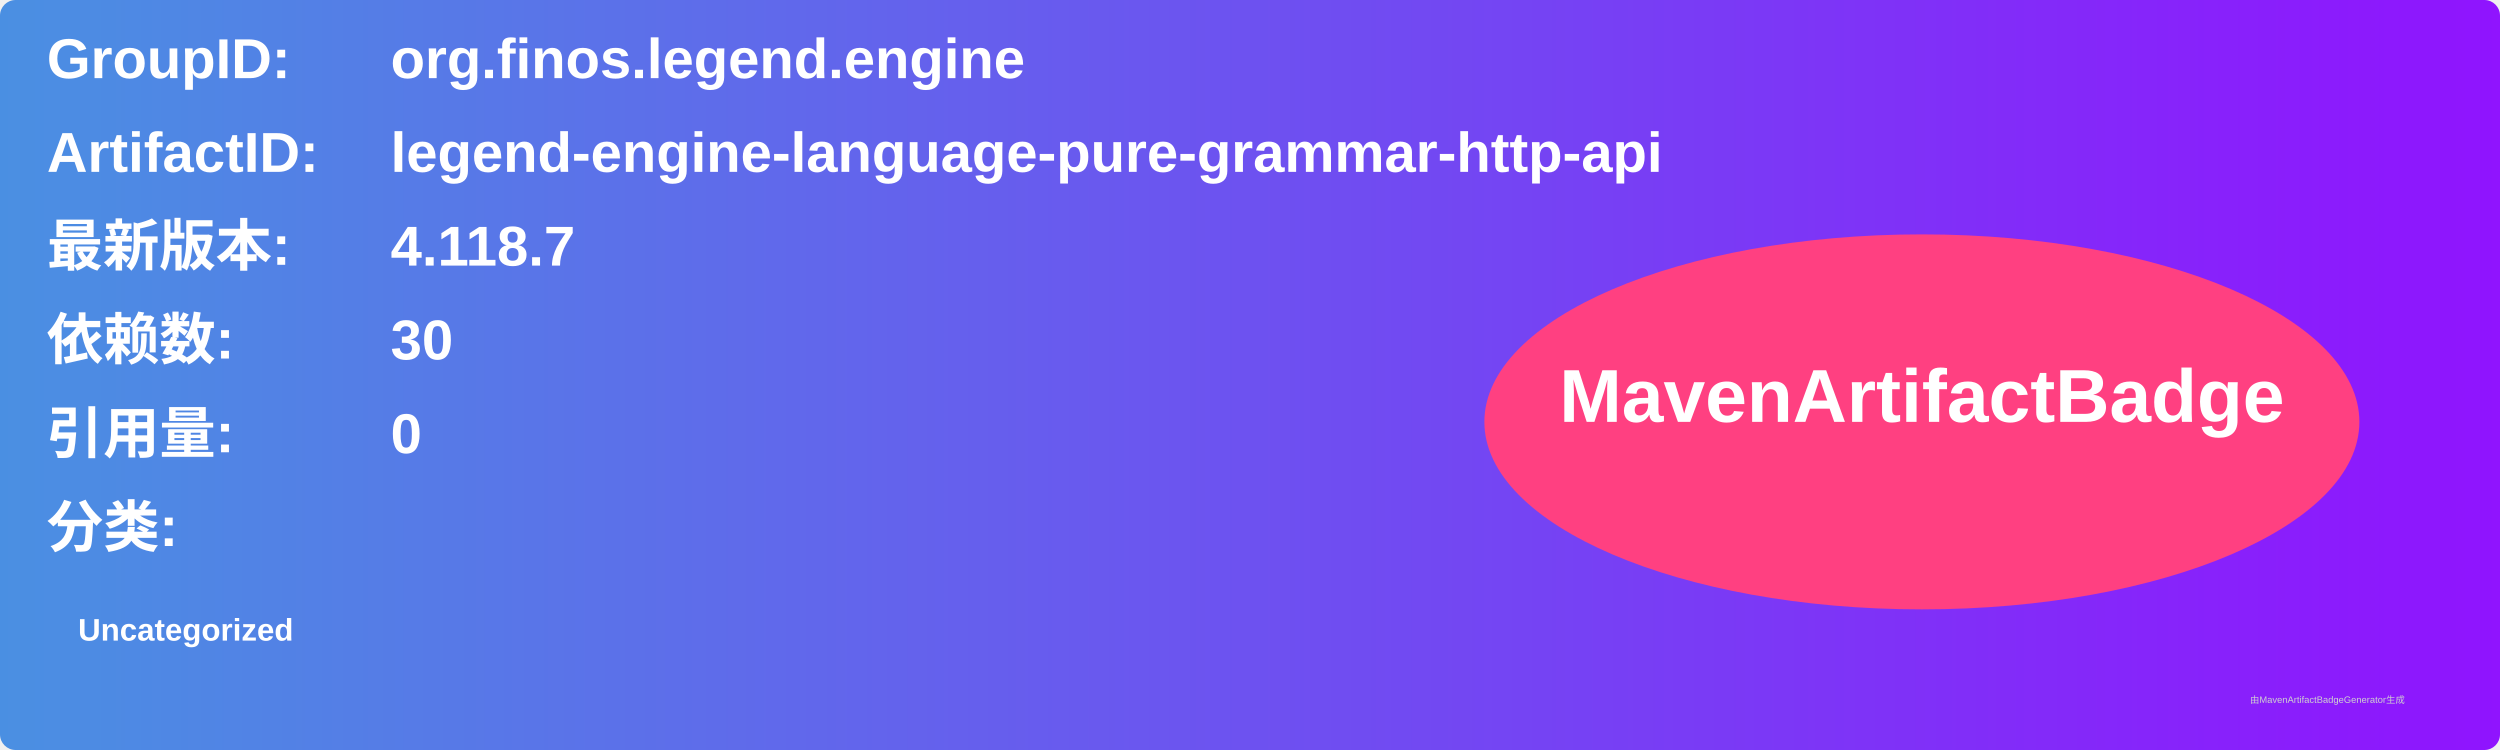
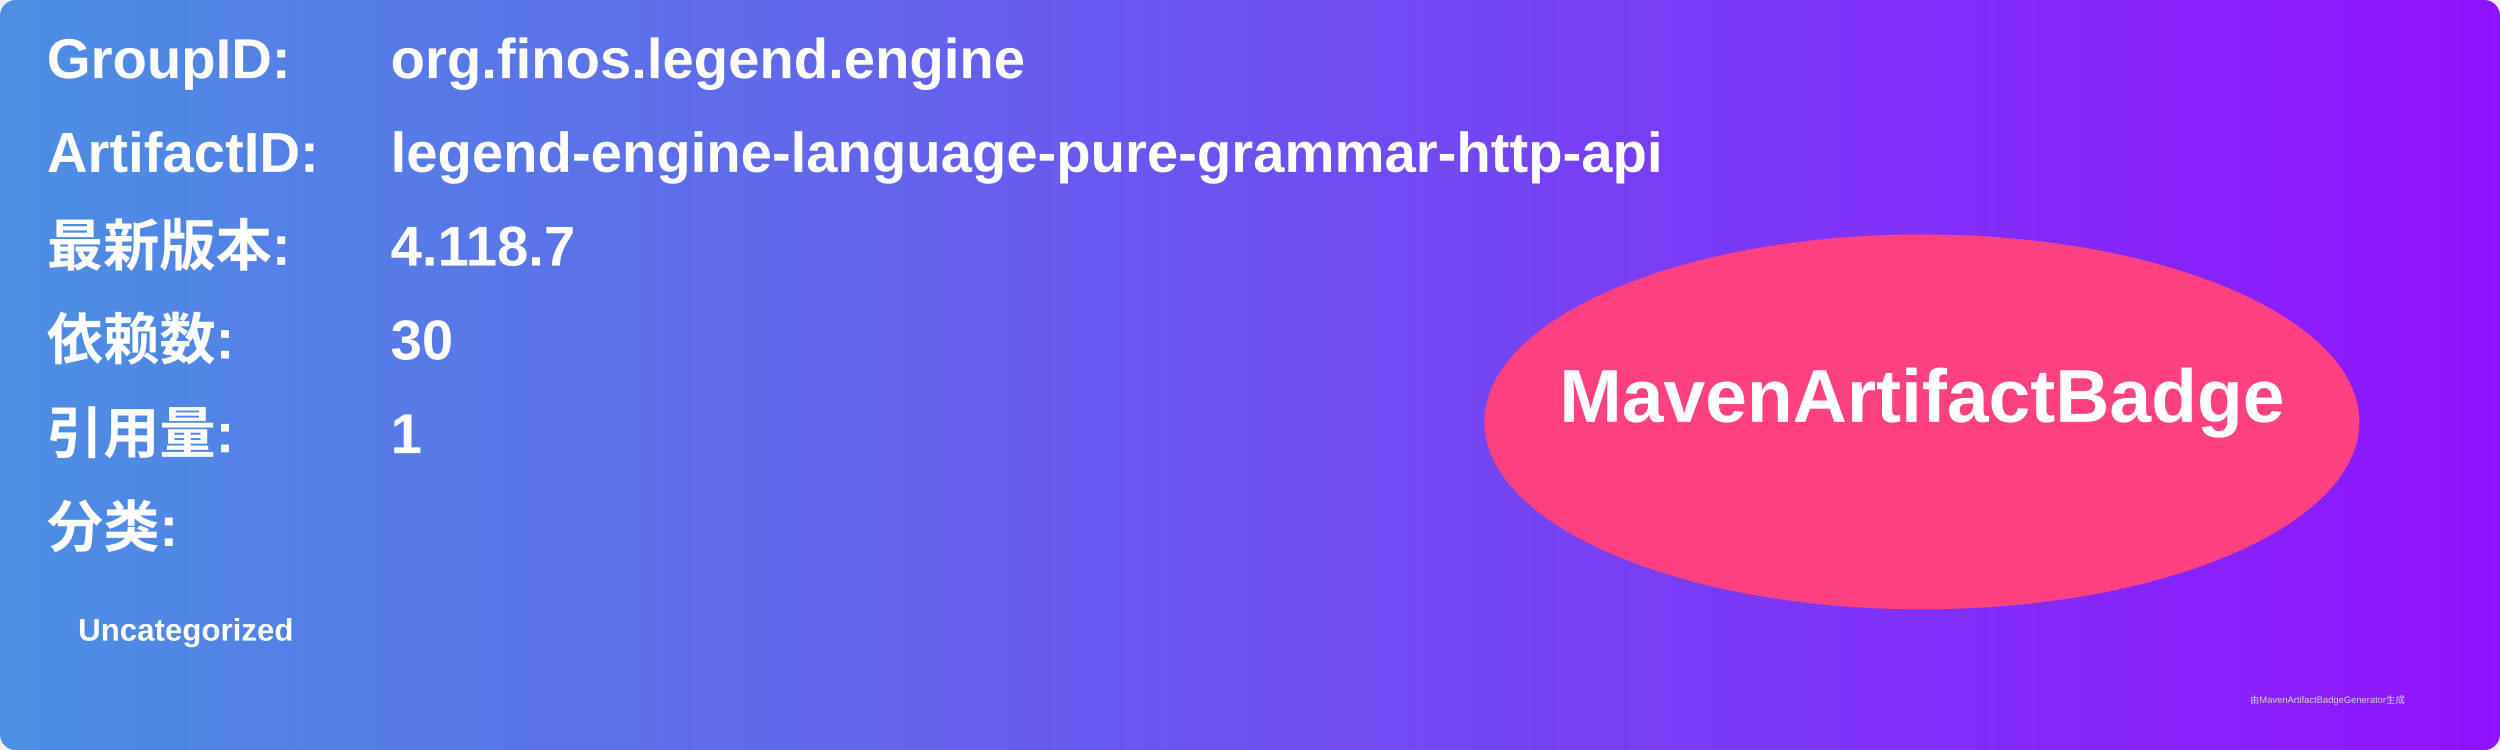
<svg xmlns="http://www.w3.org/2000/svg" width="800" height="240" viewBox="0 0 800 240">
  <linearGradient id="grad" x1="0%" y1="0%" x2="100%" y2="0%">
    <stop offset="0%" stop-color="#4a90e2" />
    <stop offset="100%" stop-color="#9013fe" />
  </linearGradient>
  <rect width="100%" height="100%" rx="5" ry="5" fill="url(#grad)" />
  <g transform="translate(15, 15)">
    <text x="0" y="10" font-family="Arial" font-size="18" fill="white" font-weight="bold" width="260">GroupID:</text>
    <text x="110" y="10" font-family="Arial" font-size="18" fill="white" font-weight="bold" width="460">org.finos.legend.engine</text>
    <text x="0" y="40" font-family="Arial" font-size="18" fill="white" font-weight="bold" width="260">ArtifactID:</text>
    <text x="110" y="40" font-family="Arial" font-size="18" fill="white" font-weight="bold" width="460">legend-engine-language-pure-grammar-http-api</text>
    <text x="0" y="70" font-family="Arial" font-size="18" fill="white" font-weight="bold">最新版本:</text>
    <text x="110" y="70" font-family="Arial" font-size="18" fill="white" font-weight="bold">
      <tspan font-weight="bold">4.118.7</tspan>
    </text>
    <text x="0" y="100" font-family="Arial" font-size="18" fill="white" font-weight="bold">依赖数: </text>
    <text x="110" y="100" font-family="Arial" font-size="18" fill="white">
      <tspan font-weight="bold">30</tspan>
    </text>
    <text x="0" y="130" font-family="Arial" font-size="18" fill="white" font-weight="bold">引用量: </text>
    <text x="110" y="130" font-family="Arial" font-size="18" fill="white">
-       <tspan font-weight="bold">0</tspan>
+       <tspan font-weight="bold">1</tspan>
    </text>
    <text x="0" y="160" font-family="Arial" font-size="18" fill="white" font-weight="bold">分类:</text>
    <text x="10" y="190" font-family="Arial" font-size="10" fill="white">
      <tspan font-weight="bold">Uncategorized</tspan>
    </text>
    <ellipse cx="600" cy="120" rx="140" ry="60" fill="#ff4081" />
    <text x="600" y="120" text-anchor="middle" font-family="Arial" font-size="24" fill="white" font-weight="bold">MavenArtifactBadge</text>
  </g>
  <text x="720" y="225" font-family="Arial" font-size="3" fill="#d0d0d0">由MavenArtifactBadgeGenerator生成</text>
</svg>
